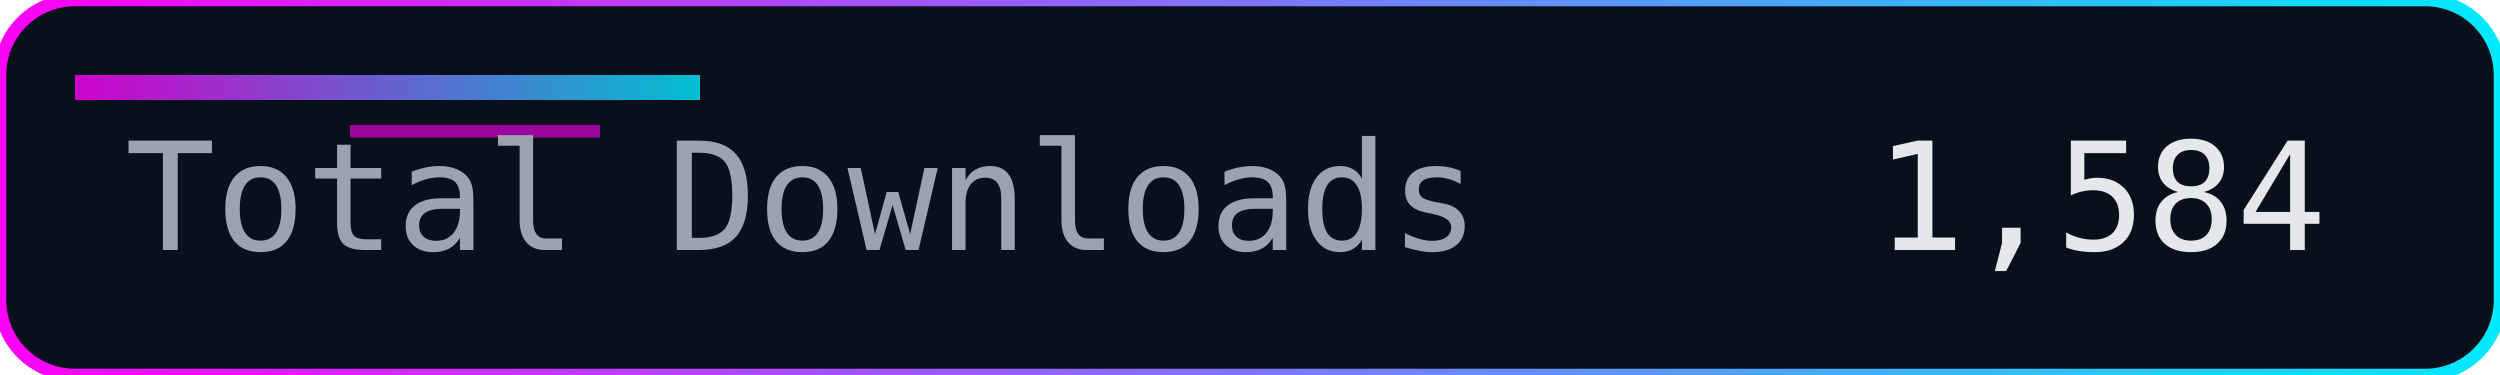
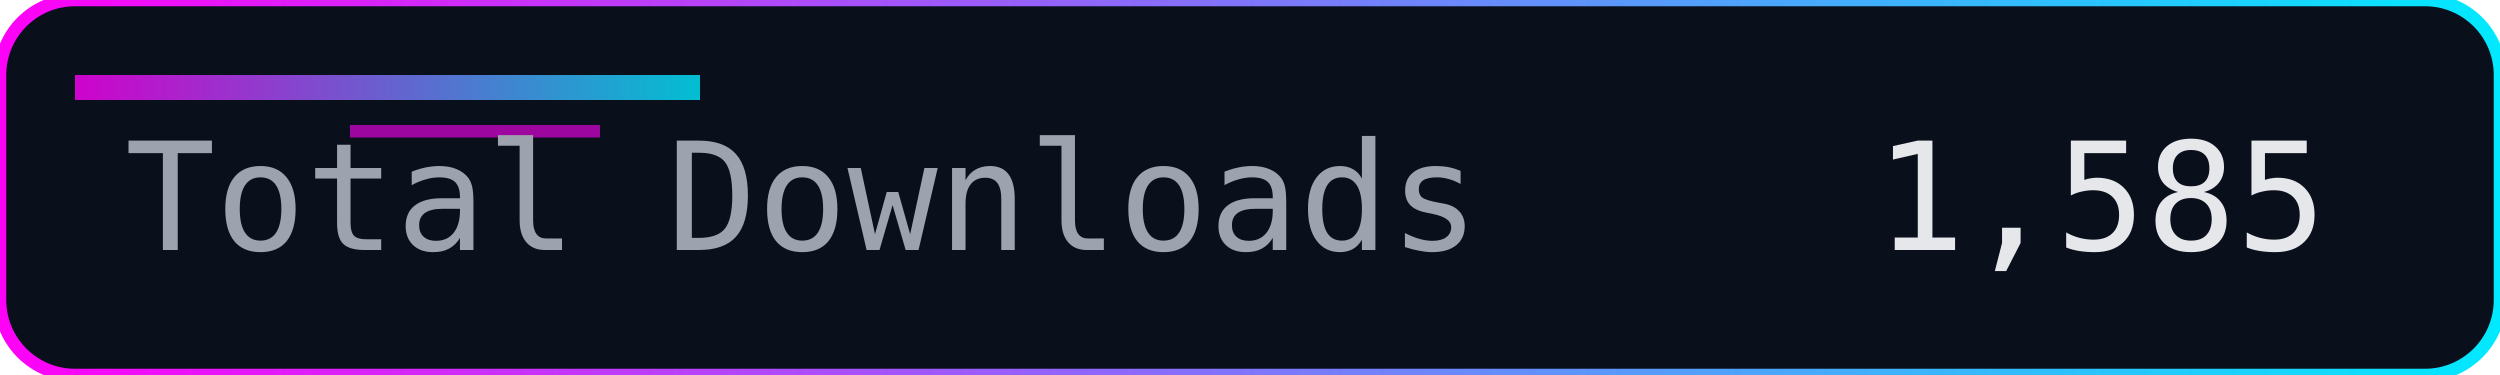
<svg xmlns="http://www.w3.org/2000/svg" width="200" height="30" role="img" aria-label="Total Downloads">
  <defs>
    <linearGradient id="accent" x1="0" y1="0" x2="1" y2="0">
      <stop offset="0%" stop-color="#ff00f7" />
      <stop offset="100%" stop-color="#00eaff" />
    </linearGradient>
  </defs>
  <rect width="200" height="30" rx="6" fill="#0a0f1c" />
  <rect width="200" height="30" rx="6" fill="none" stroke="url(#accent)" stroke-width="1" />
  <rect x="6" y="6" width="50" height="2" fill="url(#accent)" opacity="0.8" />
  <rect x="28" y="10" width="20" height="1" fill="#ff00f7" opacity="0.6" />
  <g font-family="Consolas, Menlo, monospace" font-size="12">
    <text x="10" y="20" fill="#9ca3af">Total Downloads</text>
-     <text x="150" y="20" fill="#e5e7eb">1,584</text>
+     <text x="150" y="20" fill="#e5e7eb">1,585</text>
  </g>
</svg>
